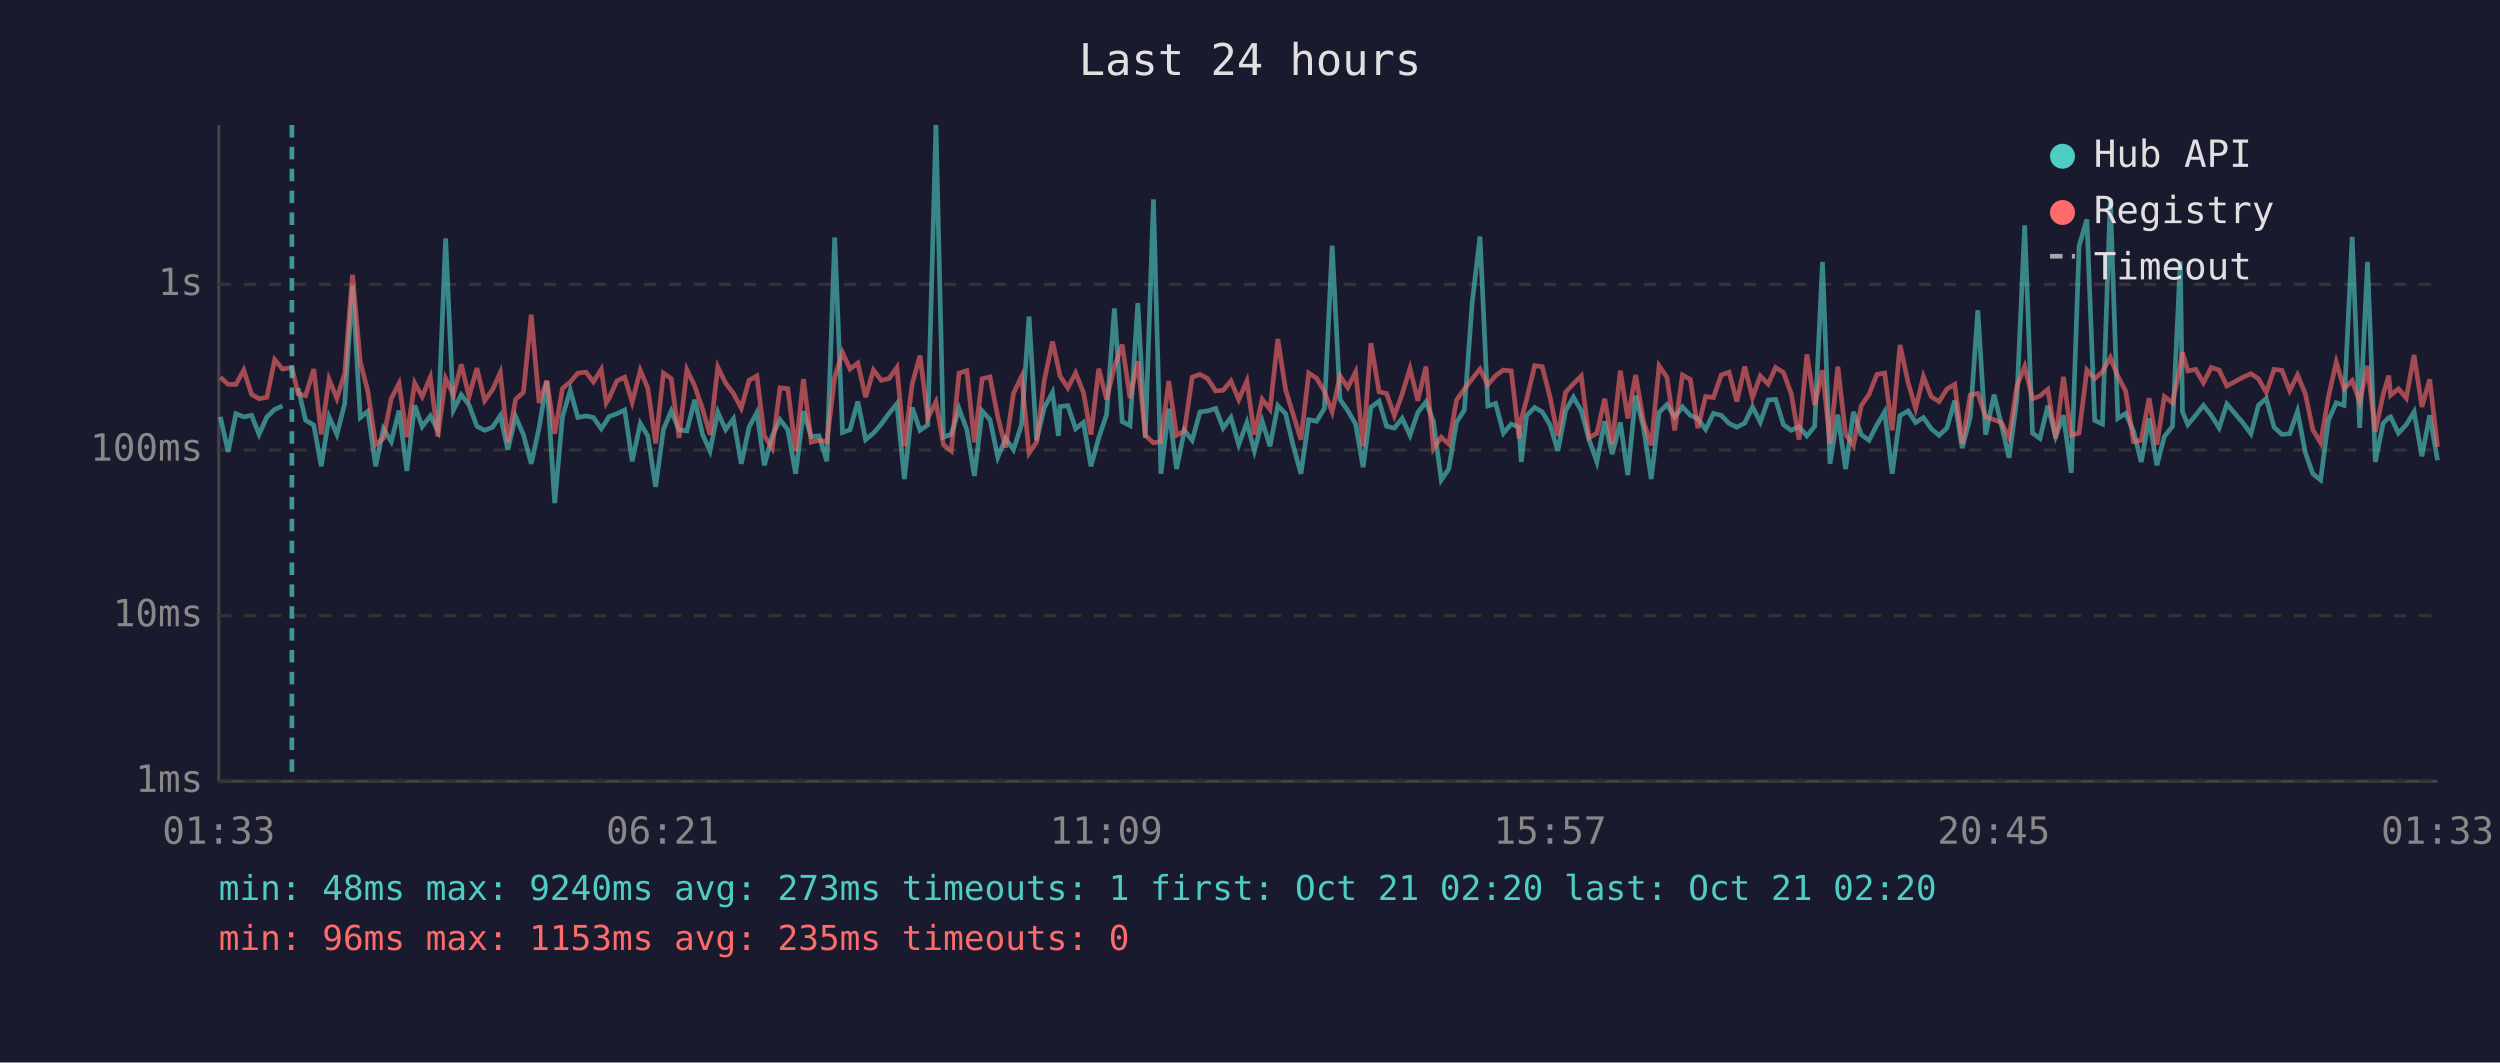
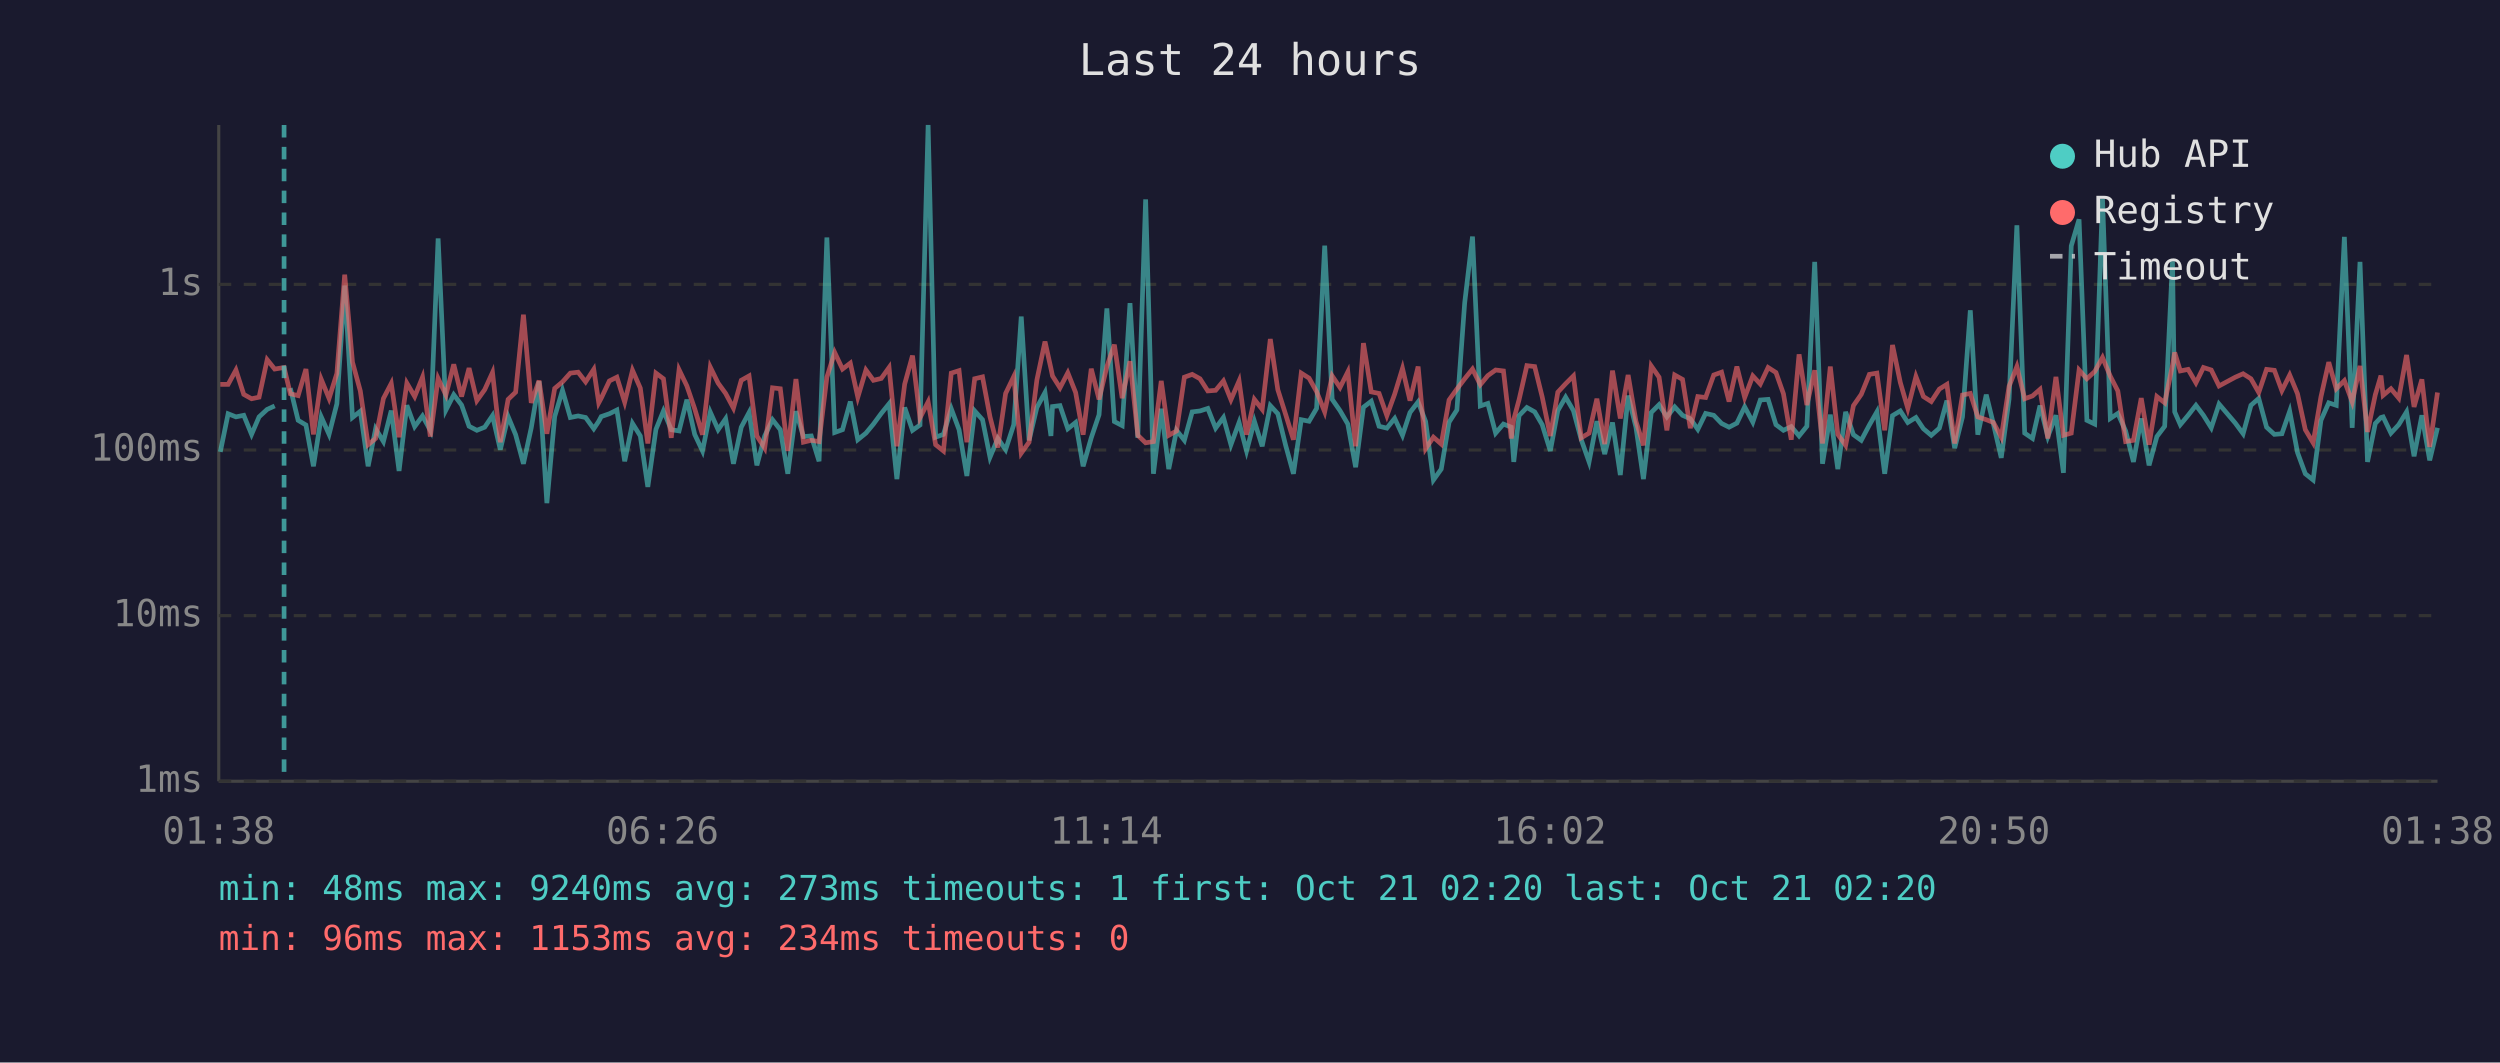
<svg xmlns="http://www.w3.org/2000/svg" viewBox="0 0 800 340" font-family="monospace" font-size="12">
  <rect width="800" height="340" fill="#1a1a2e" />
  <text x="400" y="24" fill="#e0e0e0" font-size="14" text-anchor="middle">Last 24 hours</text>
  <line x1="70" y1="40" x2="70" y2="250" stroke="#444" stroke-width="1" />
  <line x1="70" y1="250" x2="780" y2="250" stroke="#444" stroke-width="1" />
  <line x1="70" y1="250" x2="780" y2="250" stroke="#333" stroke-width="1" stroke-dasharray="4" />
  <text x="65" y="250" fill="#888" text-anchor="end" dominant-baseline="middle">1ms</text>
  <line x1="70" y1="197" x2="780" y2="197" stroke="#333" stroke-width="1" stroke-dasharray="4" />
  <text x="65" y="197" fill="#888" text-anchor="end" dominant-baseline="middle">10ms</text>
  <line x1="70" y1="144" x2="780" y2="144" stroke="#333" stroke-width="1" stroke-dasharray="4" />
  <text x="65" y="144" fill="#888" text-anchor="end" dominant-baseline="middle">100ms</text>
  <line x1="70" y1="91" x2="780" y2="91" stroke="#333" stroke-width="1" stroke-dasharray="4" />
  <text x="65" y="91" fill="#888" text-anchor="end" dominant-baseline="middle">1s</text>
-   <text x="70" y="270" fill="#888" text-anchor="middle">01:33</text>
-   <text x="212" y="270" fill="#888" text-anchor="middle">06:21</text>
-   <text x="354" y="270" fill="#888" text-anchor="middle">11:09</text>
-   <text x="496" y="270" fill="#888" text-anchor="middle">15:57</text>
-   <text x="638" y="270" fill="#888" text-anchor="middle">20:45</text>
-   <text x="780" y="270" fill="#888" text-anchor="middle">01:33</text>
-   <polyline points="70.5,133.4 73.0,144.6 75.5,132.4 78.0,133.4 80.5,132.9 82.9,139.0 85.4,133.4 87.9,131.0 90.4,129.9" fill="none" stroke="#4ecdc4" stroke-width="1.5" opacity="0.6" />
-   <polyline points="95.4,124.2 97.8,134.5 100.4,136.0 102.8,149.2 105.3,133.4 107.8,139.0 110.3,129.2 112.8,91.4 115.3,133.6 117.7,131.6 120.2,149.2 122.7,137.2 125.2,141.3 127.7,131.4 130.2,150.7 132.7,129.7 135.1,136.5 137.7,133.1 140.1,137.7 142.6,76.3 145.1,131.2 147.6,126.3 150.1,129.6 152.6,136.4 155.1,137.7 157.6,136.7 160.1,133.0 162.5,143.9 165.0,133.3 167.5,139.1 170.0,148.4 172.5,136.9 175.0,122.0 177.5,161.0 180.0,133.3 182.5,124.9 184.9,133.6 187.5,133.1 189.9,133.6 192.4,137.2 194.0,134.8 194.9,133.3 197.4,132.4 199.9,131.2 202.3,147.6 204.9,135.5 207.3,139.5 209.8,155.8 212.3,137.4 214.8,131.5 217.3,137.5 219.8,137.9 222.3,127.9 224.8,139.0 227.2,144.3 229.7,131.9 232.2,137.5 234.7,134.0 237.2,148.4 239.7,136.7 242.2,132.0 244.6,148.9 247.1,139.5 249.6,134.3 252.1,137.5 254.6,151.6 257.1,131.6 259.6,139.7 262.1,139.5 264.6,147.6 267.1,76.0 269.6,138.4 272.0,137.5 274.5,128.5 277.0,140.7 279.5,138.6 282.0,135.7 284.5,132.3 287.0,129.2 289.4,153.3 291.9,130.4 294.4,137.7 296.9,136.0 299.5,40.0 301.9,139.9 304.4,139.0 306.9,130.8 309.4,137.5 311.8,152.3 314.3,131.5 316.8,134.3 319.3,146.3 321.8,140.3 324.3,143.9 326.9,135.9 329.3,101.3 331.7,140.9 334.2,130.4 336.8,125.6 338.7,139.5 339.2,130.1 341.7,129.8 344.2,137.2 346.7,135.2 349.1,149.2 351.6,140.1 354.1,132.7 356.6,98.7 359.1,134.9 361.6,136.2 364.1,97.0 366.5,140.1 369.1,63.8 371.5,151.6 374.0,130.8 376.5,150.1 379.0,137.7 381.5,140.9 384.0,131.8 386.5,131.5 389.0,130.7 391.4,137.0 393.9,133.6 396.4,142.3 399.0,135.2 401.4,144.3 403.9,134.8 406.4,142.8 408.9,129.8 411.4,132.4 413.8,142.5 416.3,151.6 418.8,134.3 421.3,134.8 423.8,130.7 426.3,78.6 428.8,127.8 431.3,131.4 433.8,135.7 436.2,149.5 438.7,130.3 441.3,128.4 443.7,136.4 446.2,137.0 448.7,133.9 451.2,139.3 453.7,132.0 456.3,128.6 458.7,134.9 461.2,153.6 463.6,150.1 466.1,135.1 468.6,131.2 471.1,96.9 473.6,75.7 476.1,129.9 478.6,129.1 481.1,138.6 483.6,135.7 486.1,136.7 486.8,147.8 488.5,133.0 491.1,130.4 493.5,131.8 496.0,135.9 498.5,144.3 501.0,131.4 503.5,127.1 506.0,131.4 508.5,140.7 511.0,147.8 513.5,134.8 515.9,145.3 518.5,135.2 520.9,152.0 523.4,126.6 525.9,136.7 528.4,153.3 530.9,132.0 533.4,129.5 535.9,133.4 538.4,130.2 540.9,132.9 543.3,134.0 545.8,137.4 548.3,132.3 550.8,132.9 553.3,135.5 555.8,136.7 558.3,135.4 560.8,130.2 563.3,135.1 565.8,128.0 568.2,127.8 570.7,135.9 573.2,137.7 575.7,136.5 578.2,139.5 580.7,136.4 583.2,83.8 585.6,148.4 588.1,132.7 590.6,150.1 593.1,131.8 595.6,139.1 598.1,140.9 600.6,136.0 603.1,131.8 605.5,151.6 608.0,133.0 610.6,131.5 613.0,135.2 615.5,133.6 618.0,137.2 620.5,139.3 623.0,137.0 625.5,128.2 627.9,143.4 630.5,133.4 632.9,99.3 635.4,139.1 638.1,126.3 640.4,135.7 642.9,146.5 645.4,127.7 647.9,72.1 650.4,138.6 652.8,140.3 655.3,129.8 657.8,139.7 660.3,132.9 662.8,151.3 665.3,78.7 667.8,70.2 670.3,134.5 672.8,135.7 675.3,63.6 677.7,133.9 680.2,132.3 682.7,137.9 685.2,147.8 687.7,133.9 690.2,148.9 692.6,139.7 695.2,136.4 697.7,83.6 698.4,131.8 700.1,135.9 702.6,132.9 705.1,129.7 707.6,132.9 710.1,136.9 712.6,129.3 717.8,135.4 720.3,138.8 722.7,129.7 725.2,127.5 727.7,136.7 730.2,139.0 732.7,138.8 735.2,131.6 737.7,144.8 740.1,151.6 742.6,153.6 745.1,134.5 747.6,128.9 750.1,129.7 752.7,75.8 755.1,136.9 757.6,83.8 760.1,147.8 762.6,135.5 764.4,133.6 765.0,133.4 767.5,138.6 770.0,135.9 772.5,131.8 775.0,146.0 777.5,132.9 780.0,147.3" fill="none" stroke="#4ecdc4" stroke-width="1.5" opacity="0.6" />
-   <polyline points="70.5,120.7 73.0,123.0 75.5,123.0 78.0,118.4 80.5,126.2 82.9,127.6 85.4,127.1 87.9,115.1 90.4,118.1 93.4,117.6 95.4,126.0 97.8,126.6 100.4,118.1 102.8,139.0 105.3,121.4 107.8,127.5 110.3,119.5 112.8,87.9 115.3,115.9 117.7,125.1 120.2,142.3 122.7,140.3 125.2,127.5 127.7,122.7 130.2,139.9 132.7,122.6 135.1,126.9 137.7,120.7 140.1,139.7 142.6,121.1 145.1,126.4 147.6,116.6 150.1,126.9 152.6,117.8 155.1,128.2 157.6,124.7 160.1,119.2 162.5,141.5 165.0,127.8 167.5,125.5 170.0,100.7 172.5,128.9 175.0,121.8 177.5,138.8 180.0,124.3 182.5,122.2 184.9,119.4 187.5,119.1 189.9,122.2 192.4,118.2 194.0,128.9 194.9,127.4 197.4,121.9 199.9,120.7 202.3,128.7 204.9,118.5 207.3,124.2 209.8,141.9 212.3,119.4 214.8,121.2 217.3,140.1 219.8,118.3 222.3,123.5 224.8,130.8 227.2,139.1 229.7,117.5 232.2,122.6 234.7,125.9 237.2,130.6 239.7,121.7 242.2,120.3 244.6,139.5 247.1,143.4 249.6,124.1 252.1,124.4 254.6,144.3 257.1,121.3 259.6,141.5 262.1,140.9 264.6,141.3 267.1,120.7 269.6,112.8 272.0,118.1 274.5,116.2 277.0,127.1 279.5,118.4 282.0,121.7 284.5,121.1 287.0,117.6 289.4,142.8 291.9,122.9 294.4,113.8 296.9,133.7 299.5,128.6 301.9,142.3 304.4,144.3 306.9,119.4 309.4,118.6 311.8,141.5 314.3,121.2 316.8,120.6 319.3,133.4 321.8,143.2 324.3,125.9 326.9,120.5 329.3,145.0 331.7,141.5 334.2,121.6 336.8,109.3 338.7,117.9 339.2,120.3 341.7,124.1 344.2,119.3 346.7,125.6 349.1,139.1 351.6,118.0 354.1,127.8 356.6,117.3 359.1,110.3 361.6,127.4 364.1,115.6 366.5,139.3 369.1,141.7 371.5,141.3 374.0,121.9 376.5,139.3 379.0,137.9 381.5,120.7 384.0,119.8 386.5,121.2 389.0,125.1 391.4,124.9 393.9,121.9 396.4,127.9 399.0,121.9 401.4,139.1 403.9,127.8 406.4,131.0 408.9,108.5 411.4,124.7 413.8,132.6 416.3,140.7 418.8,119.4 421.3,121.0 423.8,125.3 426.3,131.8 428.8,120.3 431.3,124.0 433.8,119.0 436.2,142.8 438.7,109.8 441.3,125.4 443.7,125.9 446.2,133.0 448.7,126.1 451.2,117.9 453.7,128.2 456.3,117.3 458.7,143.6 461.2,139.9 463.6,142.1 466.1,128.0 468.6,124.5 471.1,121.2 473.6,118.1 476.1,123.1 478.6,120.2 481.1,118.4 483.6,118.7 486.1,140.3 486.8,134.2 488.5,127.9 491.1,117.0 493.5,117.3 496.0,127.0 498.5,139.5 501.0,125.5 503.5,122.8 506.0,120.3 508.5,140.1 511.0,138.6 513.5,127.6 515.9,142.1 518.5,118.6 520.9,133.9 523.4,120.0 525.9,134.8 528.4,142.5 530.9,117.1 533.4,120.7 535.9,137.7 538.4,120.0 540.9,121.4 543.3,137.0 545.8,126.9 548.3,127.2 550.8,120.0 553.3,119.1 555.8,128.5 558.3,117.3 560.8,127.2 563.3,120.3 565.8,122.9 568.2,117.6 570.7,119.2 573.2,126.0 575.7,140.7 578.2,113.4 580.7,129.6 583.2,118.5 585.6,141.9 588.1,117.3 590.6,139.0 593.1,142.5 595.6,129.8 598.1,126.2 600.6,119.8 603.1,119.4 605.5,137.7 608.0,110.4 610.6,122.4 613.0,130.7 615.5,120.5 618.0,126.9 620.5,128.5 623.0,124.5 625.5,123.0 627.9,141.9 630.5,126.4 632.9,125.9 635.4,133.4 638.1,134.3 640.4,135.2 642.9,139.9 645.4,123.6 647.9,117.3 650.4,127.6 652.8,126.7 655.3,124.6 657.8,140.3 660.3,120.6 662.8,139.3 665.3,138.6 667.8,118.4 670.3,121.2 672.8,118.9 675.3,114.4 677.7,120.4 680.2,125.1 682.7,141.3 685.2,140.9 687.7,127.4 690.2,142.3 692.6,126.9 695.2,128.9 697.7,116.9 698.4,112.8 700.1,118.7 702.6,118.2 705.1,122.5 707.6,117.6 710.1,118.4 712.6,123.5 717.8,120.7 720.3,119.6 722.7,121.2 725.2,125.6 727.7,118.2 730.2,118.5 732.7,125.0 735.2,120.0 737.7,126.0 740.1,137.5 742.6,141.7 745.1,127.0 747.6,115.9 750.1,124.4 752.7,121.8 755.1,128.6 757.6,117.1 760.1,138.2 762.6,126.3 764.4,120.2 765.0,126.5 767.5,124.4 770.0,127.4 772.5,113.6 775.0,130.2 777.5,121.4 780.0,143.0" fill="none" stroke="#ff6b6b" stroke-width="1.5" opacity="0.6" />
-   <line x1="93.4" y1="40" x2="93.4" y2="250" stroke="#4ecdc4" stroke-width="1.5" stroke-dasharray="4,3" opacity="0.7" />
+   <text x="70" y="270" fill="#888" text-anchor="middle">01:38</text>
+   <text x="212" y="270" fill="#888" text-anchor="middle">06:26</text>
+   <text x="354" y="270" fill="#888" text-anchor="middle">11:14</text>
+   <text x="496" y="270" fill="#888" text-anchor="middle">16:02</text>
+   <text x="638" y="270" fill="#888" text-anchor="middle">20:50</text>
+   <text x="780" y="270" fill="#888" text-anchor="middle">01:38</text>
+   <polyline points="70.5,144.6 73.0,132.4 75.5,133.4 78.0,132.9 80.5,139.0 82.9,133.4 85.5,131.0 87.9,129.9" fill="none" stroke="#4ecdc4" stroke-width="1.5" opacity="0.6" />
+   <polyline points="92.9,124.2 95.4,134.5 97.9,136.0 100.3,149.2 102.8,133.4 105.3,139.0 107.8,129.2 110.3,91.4 112.8,133.6 115.3,131.6 117.8,149.2 120.2,137.2 122.7,141.3 125.2,131.4 127.7,150.7 130.2,129.7 132.7,136.5 135.2,133.1 137.7,137.7 140.2,76.3 142.7,131.2 145.2,126.3 147.7,129.6 150.1,136.4 152.6,137.7 155.1,136.7 157.6,133.0 160.1,143.9 162.6,133.3 165.0,139.1 167.5,148.4 170.0,136.9 172.5,122.0 175.0,161.0 177.5,133.3 180.0,124.9 182.5,133.6 185.0,133.1 187.4,133.6 190.0,137.2 191.6,134.8 192.4,133.3 195.0,132.4 197.4,131.2 199.9,147.6 202.4,135.5 204.9,139.5 207.3,155.8 209.9,137.4 212.3,131.5 214.8,137.5 217.3,137.9 219.8,127.9 222.3,139.0 224.8,144.3 227.3,131.9 229.8,137.5 232.2,134.0 234.7,148.4 237.2,136.7 239.7,132.0 242.2,148.9 244.7,139.5 247.2,134.3 249.7,137.5 252.1,151.6 254.7,131.6 257.1,139.7 259.6,139.5 262.1,147.6 264.6,76.0 267.1,138.4 269.6,137.5 272.1,128.5 274.5,140.7 277.1,138.6 279.5,135.7 282.0,132.3 284.5,129.2 287.0,153.3 289.5,130.4 292.0,137.7 294.4,136.0 297.0,40.0 299.4,139.9 301.9,139.0 304.4,130.8 306.9,137.5 309.4,152.3 311.9,131.5 314.4,134.3 316.8,146.3 319.3,140.3 321.8,143.9 324.4,135.9 326.8,101.3 329.3,140.9 331.8,130.4 334.4,125.6 336.3,139.5 336.8,130.1 339.2,129.8 341.7,137.2 344.2,135.2 346.6,149.2 349.2,140.1 351.7,132.7 354.2,98.7 356.6,134.9 359.1,136.2 361.6,97.0 364.1,140.1 366.6,63.8 369.1,151.6 371.6,130.8 374.0,150.1 376.5,137.7 379.0,140.9 381.5,131.8 384.0,131.5 386.5,130.7 389.0,137.0 391.5,133.6 393.9,142.3 396.5,135.2 398.9,144.3 401.4,134.8 403.9,142.8 406.5,129.8 408.9,132.4 411.4,142.5 413.9,151.6 416.4,134.3 418.9,134.8 421.3,130.7 423.9,78.6 426.3,127.8 428.8,131.4 431.3,135.7 433.8,149.5 436.3,130.3 438.8,128.4 441.3,136.4 443.8,137.0 446.3,133.9 448.8,139.3 451.2,132.0 453.8,128.6 456.2,134.9 458.7,153.6 461.2,150.1 463.7,135.1 466.2,131.2 468.7,96.9 471.2,75.7 473.7,129.9 476.1,129.1 478.6,138.6 481.1,135.7 483.6,136.7 484.4,147.8 486.1,133.0 488.6,130.4 491.1,131.8 493.5,135.9 496.1,144.3 498.5,131.4 501.0,127.1 503.5,131.4 506.0,140.7 508.5,147.8 511.0,134.8 513.5,145.3 516.0,135.2 518.5,152.0 521.0,126.6 523.5,136.7 525.9,153.3 528.4,132.0 530.9,129.5 533.4,133.4 535.9,130.2 538.4,132.9 540.9,134.0 543.3,137.4 545.8,132.3 548.4,132.9 550.9,135.5 553.3,136.7 555.8,135.4 558.3,130.2 560.9,135.1 563.3,128.0 565.8,127.8 568.3,135.9 570.7,137.7 573.2,136.5 575.7,139.5 578.2,136.4 580.7,83.8 583.2,148.4 585.7,132.7 588.1,150.1 590.6,131.8 593.1,139.1 595.6,140.9 598.2,136.0 600.6,131.8 603.1,151.6 605.6,133.0 608.1,131.5 610.5,135.2 613.1,133.6 615.5,137.2 618.0,139.3 620.6,137.0 623.0,128.2 625.5,143.4 628.0,133.4 630.5,99.3 632.9,139.1 635.6,126.3 637.9,135.7 640.4,146.5 642.9,127.7 645.4,72.1 647.9,138.6 650.4,140.3 652.8,129.8 655.3,139.7 657.9,132.9 660.3,151.3 662.8,78.7 665.3,70.2 667.8,134.5 670.3,135.7 672.8,63.6 675.3,133.9 677.7,132.3 680.2,137.9 682.7,147.8 685.2,133.9 687.7,148.9 690.2,139.7 692.7,136.4 695.2,83.6 695.9,131.8 697.7,135.9 700.2,132.9 702.7,129.7 705.1,132.9 707.6,136.9 710.1,129.3 715.3,135.4 717.8,138.8 720.3,129.7 722.8,127.5 725.3,136.7 727.8,139.0 730.2,138.8 732.7,131.6 735.2,144.8 737.7,151.6 740.2,153.6 742.7,134.5 745.2,128.9 747.6,129.7 750.2,75.8 752.7,136.9 755.2,83.8 757.6,147.8 760.1,135.5 761.9,133.6 762.6,133.4 765.1,138.6 767.6,135.9 770.1,131.8 772.5,146.0 775.0,132.9 777.5,147.3 780.0,136.9" fill="none" stroke="#4ecdc4" stroke-width="1.5" opacity="0.6" />
+   <polyline points="70.5,123.0 73.0,123.0 75.5,118.4 78.0,126.2 80.5,127.6 82.9,127.1 85.5,115.1 87.9,118.1 90.9,117.6 92.9,126.0 95.4,126.6 97.9,118.1 100.3,139.0 102.8,121.4 105.3,127.5 107.8,119.5 110.3,87.9 112.8,115.9 115.3,125.1 117.8,142.3 120.2,140.3 122.7,127.5 125.2,122.7 127.7,139.9 130.2,122.6 132.7,126.9 135.2,120.7 137.7,139.7 140.2,121.1 142.7,126.4 145.2,116.6 147.7,126.9 150.1,117.8 152.6,128.2 155.1,124.7 157.6,119.2 160.1,141.5 162.6,127.8 165.0,125.5 167.5,100.7 170.0,128.9 172.5,121.8 175.0,138.8 177.5,124.3 180.0,122.2 182.5,119.4 185.0,119.1 187.4,122.2 190.0,118.2 191.6,128.9 192.4,127.4 195.0,121.9 197.4,120.7 199.9,128.7 202.4,118.5 204.9,124.2 207.3,141.9 209.9,119.4 212.3,121.2 214.8,140.1 217.3,118.3 219.8,123.5 222.3,130.8 224.8,139.1 227.3,117.5 229.8,122.6 232.2,125.9 234.7,130.6 237.2,121.7 239.7,120.3 242.2,139.5 244.7,143.4 247.2,124.1 249.7,124.4 252.1,144.3 254.7,121.3 257.1,141.5 259.6,140.9 262.1,141.3 264.6,120.7 267.1,112.8 269.6,118.1 272.1,116.2 274.5,127.1 277.1,118.4 279.5,121.7 282.0,121.1 284.5,117.6 287.0,142.8 289.5,122.9 292.0,113.8 294.4,133.7 297.0,128.6 299.4,142.3 301.9,144.3 304.4,119.4 306.9,118.6 309.4,141.5 311.9,121.2 314.4,120.6 316.8,133.4 319.3,143.2 321.8,125.9 324.4,120.5 326.8,145.0 329.3,141.5 331.8,121.6 334.4,109.3 336.3,117.9 336.8,120.3 339.2,124.1 341.7,119.3 344.2,125.6 346.6,139.1 349.2,118.0 351.7,127.8 354.2,117.3 356.6,110.3 359.1,127.4 361.6,115.6 364.1,139.3 366.6,141.7 369.1,141.3 371.6,121.9 374.0,139.3 376.5,137.9 379.0,120.7 381.5,119.8 384.0,121.2 386.5,125.1 389.0,124.9 391.5,121.9 393.9,127.9 396.5,121.9 398.9,139.1 401.4,127.8 403.9,131.0 406.5,108.5 408.9,124.7 411.4,132.6 413.9,140.7 416.4,119.4 418.9,121.0 421.3,125.3 423.9,131.8 426.3,120.3 428.8,124.0 431.3,119.0 433.8,142.8 436.3,109.8 438.8,125.4 441.3,125.9 443.8,133.0 446.3,126.1 448.8,117.9 451.2,128.2 453.8,117.3 456.2,143.6 458.7,139.9 461.2,142.1 463.7,128.0 466.2,124.5 468.7,121.2 471.2,118.1 473.7,123.1 476.1,120.2 478.6,118.4 481.1,118.7 483.6,140.3 484.4,134.2 486.1,127.9 488.6,117.0 491.1,117.3 493.5,127.0 496.1,139.5 498.5,125.5 501.0,122.8 503.5,120.3 506.0,140.1 508.5,138.6 511.0,127.6 513.5,142.1 516.0,118.6 518.5,133.9 521.0,120.0 523.5,134.8 525.9,142.5 528.4,117.1 530.9,120.7 533.4,137.7 535.9,120.0 538.4,121.4 540.9,137.0 543.3,126.9 545.8,127.2 548.4,120.0 550.9,119.1 553.3,128.5 555.8,117.3 558.3,127.2 560.9,120.3 563.3,122.9 565.8,117.6 568.3,119.2 570.7,126.0 573.2,140.7 575.7,113.4 578.2,129.6 580.7,118.5 583.2,141.9 585.7,117.3 588.1,139.0 590.6,142.5 593.1,129.8 595.6,126.2 598.2,119.8 600.6,119.4 603.1,137.7 605.6,110.4 608.1,122.4 610.5,130.7 613.1,120.5 615.5,126.9 618.0,128.5 620.6,124.5 623.0,123.0 625.5,141.9 628.0,126.4 630.5,125.9 632.9,133.4 635.6,134.3 637.9,135.2 640.4,139.9 642.9,123.6 645.4,117.3 647.9,127.6 650.4,126.7 652.8,124.6 655.3,140.3 657.9,120.6 660.3,139.3 662.8,138.6 665.3,118.4 667.8,121.2 670.3,118.9 672.8,114.4 675.3,120.4 677.7,125.1 680.2,141.3 682.7,140.9 685.2,127.4 687.7,142.3 690.2,126.9 692.7,128.9 695.2,116.9 695.9,112.8 697.7,118.7 700.2,118.2 702.7,122.5 705.1,117.6 707.6,118.4 710.1,123.5 715.3,120.7 717.8,119.6 720.3,121.2 722.8,125.6 725.3,118.2 727.8,118.5 730.2,125.0 732.7,120.0 735.2,126.0 737.7,137.5 740.2,141.7 742.7,127.0 745.2,115.9 747.6,124.4 750.2,121.8 752.7,128.6 755.2,117.1 757.6,138.2 760.1,126.3 761.9,120.2 762.6,126.5 765.1,124.4 767.6,127.4 770.1,113.6 772.5,130.2 775.0,121.4 777.5,143.0 780.0,125.6" fill="none" stroke="#ff6b6b" stroke-width="1.5" opacity="0.6" />
+   <line x1="90.9" y1="40" x2="90.9" y2="250" stroke="#4ecdc4" stroke-width="1.5" stroke-dasharray="4,3" opacity="0.7" />
  <circle cx="660" cy="50" r="4" fill="#4ecdc4" />
  <text x="670" y="50" fill="#e0e0e0" dominant-baseline="middle">Hub API</text>
  <circle cx="660" cy="68" r="4" fill="#ff6b6b" />
  <text x="670" y="68" fill="#e0e0e0" dominant-baseline="middle">Registry</text>
  <line x1="656" y1="82" x2="664" y2="82" stroke="#e0e0e0" stroke-width="1.5" stroke-dasharray="4,3" opacity="0.7" />
  <text x="670" y="86" fill="#e0e0e0" dominant-baseline="middle">Timeout</text>
  <text x="70" y="288" fill="#4ecdc4" font-size="11">min: 48ms  max: 9240ms  avg: 273ms  timeouts: 1  first: Oct 21 02:20  last: Oct 21 02:20</text>
-   <text x="70" y="304" fill="#ff6b6b" font-size="11">min: 96ms  max: 1153ms  avg: 235ms  timeouts: 0</text>
+   <text x="70" y="304" fill="#ff6b6b" font-size="11">min: 96ms  max: 1153ms  avg: 234ms  timeouts: 0</text>
</svg>
